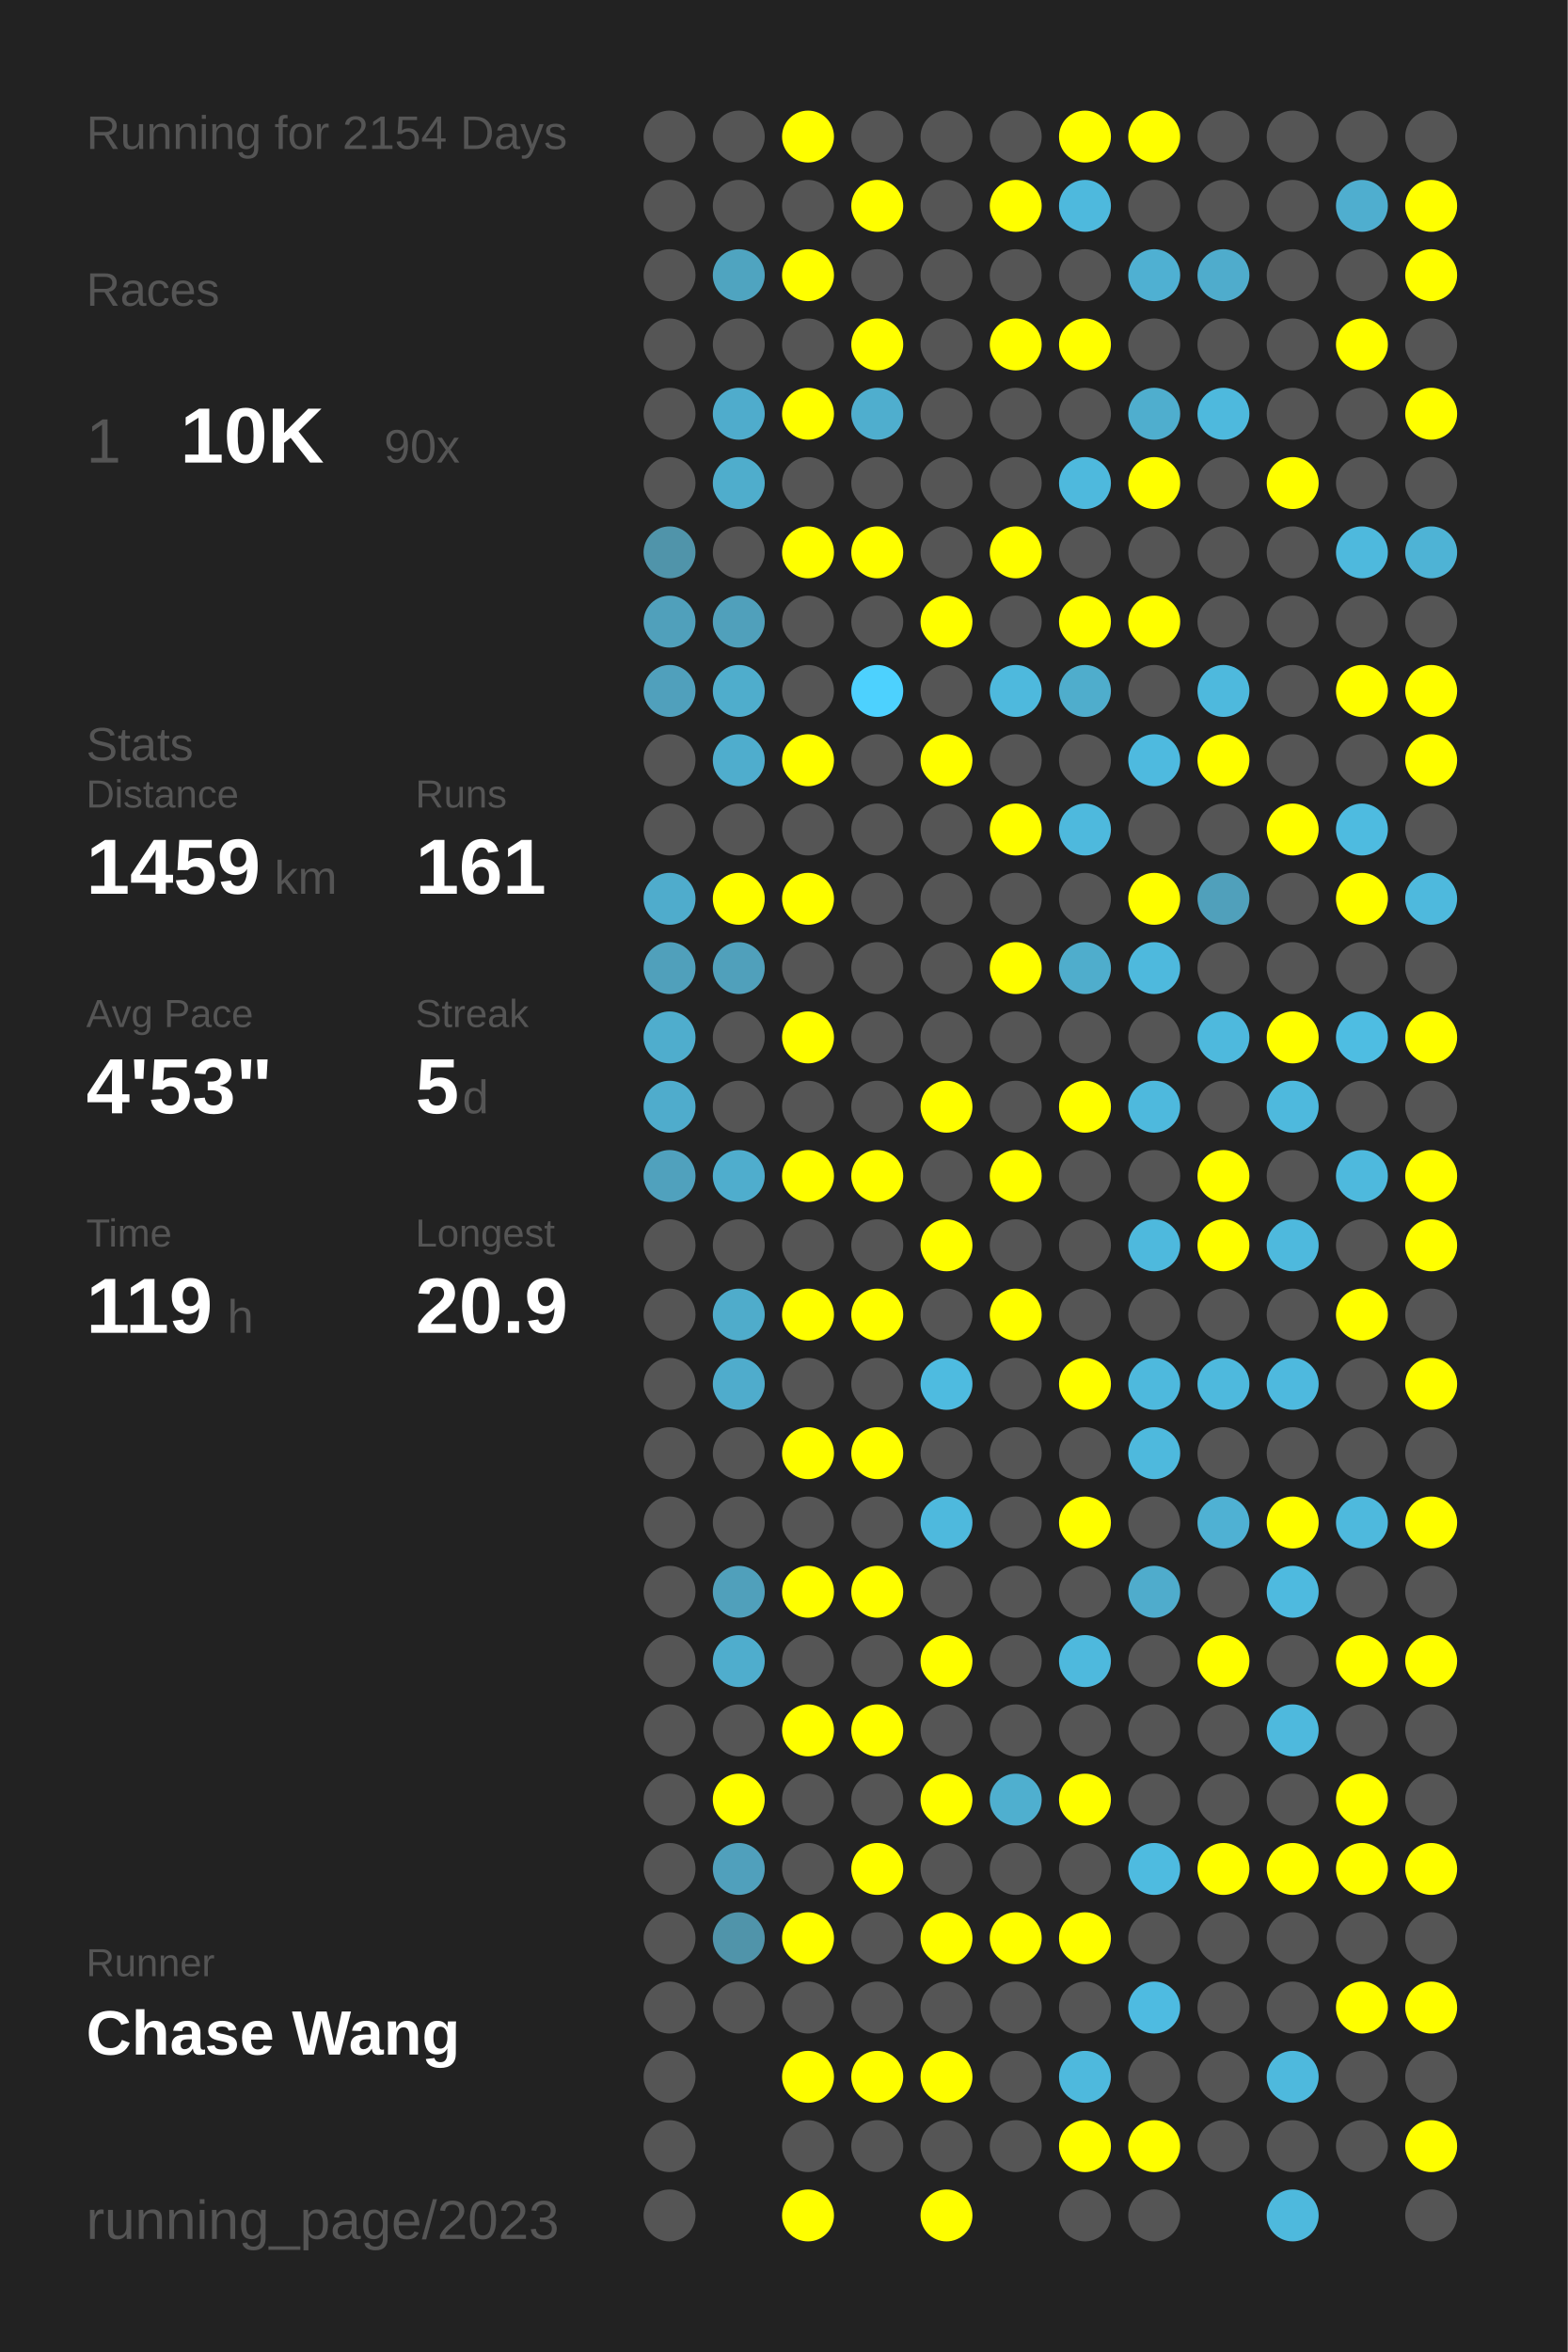
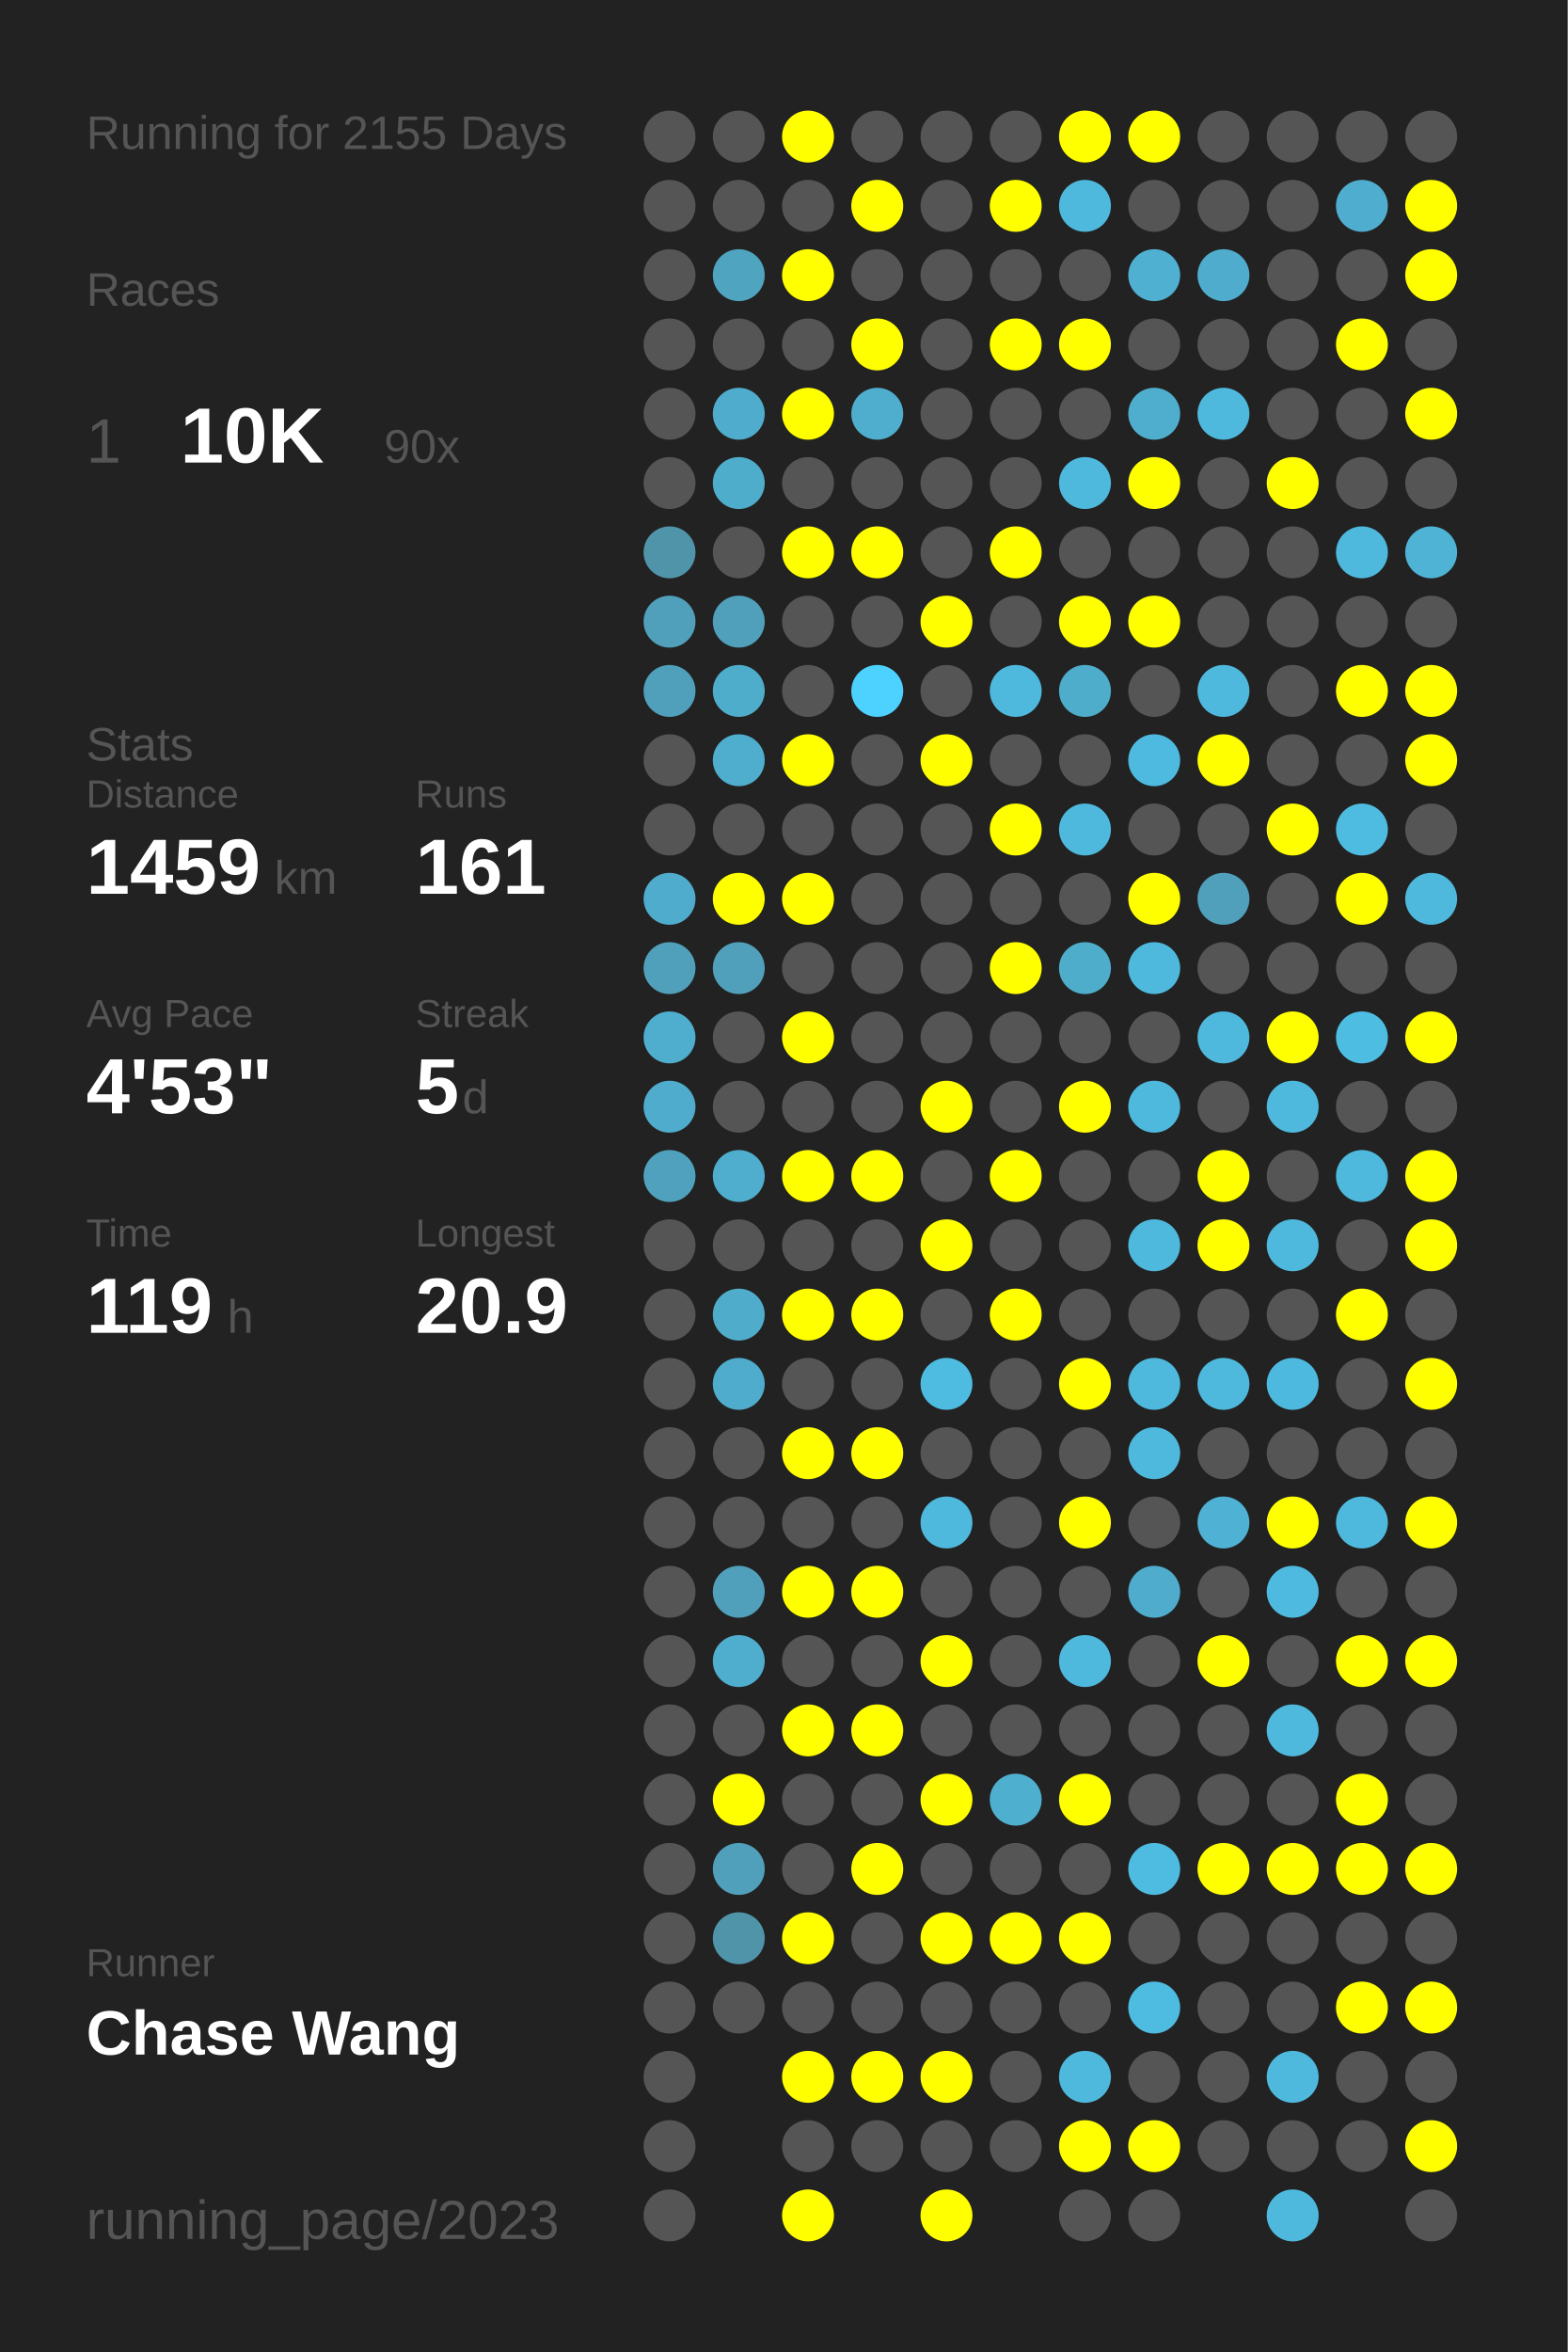
<svg xmlns="http://www.w3.org/2000/svg" baseProfile="full" height="300mm" version="1.1" viewBox="0,0,200,300" width="200mm">
  <defs />
  <rect fill="#222222" height="300" width="200" x="0" y="0" />
-   <text fill="#555555" style="font-size:6px; font-family:Arial;" x="11" y="19">Running for 2154 Days</text>
+   <text fill="#555555" style="font-size:6px; font-family:Arial;" x="11" y="19">Running for 2155 Days</text>
  <text fill="#555555" style="font-size:6px; font-family:Arial;" x="11" y="39">Races</text>
  <text fill="#555555" style="font-size:8px; font-family:Arial;" x="11" y="59">1</text>
  <text fill="#FFFFFF" style="font-size:10px; font-family:Arial; font-weight:bold;" x="23" y="59">10K</text>
  <text fill="#555555" style="font-size:6px; font-family:Arial;" x="49" y="59">90x</text>
  <text fill="#555555" style="font-size:6px; font-family:Arial;" x="11" y="97">Stats</text>
  <text fill="#555555" style="font-size:5px; font-family:Arial;" x="11" y="103">Distance</text>
  <text fill="#FFFFFF" style="font-size:10px; font-family:Arial; font-weight:bold;" x="11" y="114">1459</text>
  <text fill="#555555" style="font-size:6px; font-family:Arial;" x="35" y="114">km</text>
  <text fill="#555555" style="font-size:5px; font-family:Arial;" x="53" y="103">Runs</text>
  <text fill="#FFFFFF" style="font-size:10px; font-family:Arial; font-weight:bold;" x="53" y="114">161</text>
  <text fill="#555555" style="font-size:5px; font-family:Arial;" x="11" y="131">Avg Pace</text>
  <text fill="#FFFFFF" style="font-size:10px; font-family:Arial; font-weight:bold;" x="11" y="142">4'53"</text>
  <text fill="#555555" style="font-size:5px; font-family:Arial;" x="53" y="131">Streak</text>
  <text fill="#FFFFFF" style="font-size:10px; font-family:Arial; font-weight:bold;" x="53" y="142">5</text>
  <text fill="#555555" style="font-size:6px; font-family:Arial;" x="59" y="142">d</text>
  <text fill="#555555" style="font-size:5px; font-family:Arial;" x="11" y="159">Time</text>
  <text fill="#FFFFFF" style="font-size:10px; font-family:Arial; font-weight:bold;" x="11" y="170">119</text>
  <text fill="#555555" style="font-size:6px; font-family:Arial;" x="29" y="170">h</text>
  <text fill="#555555" style="font-size:5px; font-family:Arial;" x="53" y="159">Longest</text>
  <text fill="#FFFFFF" style="font-size:10px; font-family:Arial; font-weight:bold;" x="53" y="170">20.9</text>
  <text fill="#555555" style="font-size:5px; font-family:Arial;" x="11" y="252.065">Runner</text>
  <text fill="#FFFFFF" style="font-size:8px; font-family:Arial; font-weight:bold;" x="11" y="262.065">Chase Wang</text>
  <text fill="#555555" style="font-size:7px; font-family:Arial;" x="11" y="285.581">running_page/2023</text>
  <circle cx="85.417" cy="17.419" fill="#555555" r="3.312" />
  <circle cx="85.417" cy="26.258" fill="#555555" r="3.312" />
  <circle cx="85.417" cy="35.097" fill="#555555" r="3.312" />
  <circle cx="85.417" cy="43.935" fill="#555555" r="3.312" />
  <circle cx="85.417" cy="52.774" fill="#555555" r="3.312" />
  <circle cx="85.417" cy="61.613" fill="#555555" r="3.312" />
  <circle cx="85.417" cy="70.452" fill="#5094aa" r="3.312" />
  <circle cx="85.417" cy="79.29" fill="#50a0bb" r="3.312" />
  <circle cx="85.417" cy="88.129" fill="#50a0bc" r="3.312" />
  <circle cx="85.417" cy="96.968" fill="#555555" r="3.312" />
  <circle cx="85.417" cy="105.806" fill="#555555" r="3.312" />
  <circle cx="85.417" cy="114.645" fill="#4faccc" r="3.312" />
  <circle cx="85.417" cy="123.484" fill="#50a0bb" r="3.312" />
  <circle cx="85.417" cy="132.323" fill="#4fadcd" r="3.312" />
  <circle cx="85.417" cy="141.161" fill="#4faccc" r="3.312" />
  <circle cx="85.417" cy="150" fill="#50a1bd" r="3.312" />
  <circle cx="85.417" cy="158.839" fill="#555555" r="3.312" />
  <circle cx="85.417" cy="167.677" fill="#555555" r="3.312" />
  <circle cx="85.417" cy="176.516" fill="#555555" r="3.312" />
  <circle cx="85.417" cy="185.355" fill="#555555" r="3.312" />
  <circle cx="85.417" cy="194.194" fill="#555555" r="3.312" />
  <circle cx="85.417" cy="203.032" fill="#555555" r="3.312" />
  <circle cx="85.417" cy="211.871" fill="#555555" r="3.312" />
  <circle cx="85.417" cy="220.71" fill="#555555" r="3.312" />
  <circle cx="85.417" cy="229.548" fill="#555555" r="3.312" />
  <circle cx="85.417" cy="238.387" fill="#555555" r="3.312" />
  <circle cx="85.417" cy="247.226" fill="#555555" r="3.312" />
  <circle cx="85.417" cy="256.065" fill="#555555" r="3.312" />
  <circle cx="85.417" cy="264.903" fill="#555555" r="3.312" />
  <circle cx="85.417" cy="273.742" fill="#555555" r="3.312" />
  <circle cx="85.417" cy="282.581" fill="#555555" r="3.312" />
  <circle cx="94.25" cy="17.419" fill="#555555" r="3.312" />
  <circle cx="94.25" cy="26.258" fill="#555555" r="3.312" />
  <circle cx="94.25" cy="35.097" fill="#4fa4c0" r="3.312" />
  <circle cx="94.25" cy="43.935" fill="#555555" r="3.312" />
  <circle cx="94.25" cy="52.774" fill="#4faccc" r="3.312" />
  <circle cx="94.25" cy="61.613" fill="#4fadcc" r="3.312" />
  <circle cx="94.25" cy="70.452" fill="#555555" r="3.312" />
  <circle cx="94.25" cy="79.29" fill="#50a0bb" r="3.312" />
  <circle cx="94.25" cy="88.129" fill="#4fadcc" r="3.312" />
  <circle cx="94.25" cy="96.968" fill="#4fadcd" r="3.312" />
  <circle cx="94.25" cy="105.806" fill="#555555" r="3.312" />
  <circle cx="94.25" cy="114.645" fill="#FFFF00" r="3.312" />
  <circle cx="94.25" cy="123.484" fill="#50a0bb" r="3.312" />
  <circle cx="94.25" cy="132.323" fill="#555555" r="3.312" />
  <circle cx="94.25" cy="141.161" fill="#555555" r="3.312" />
  <circle cx="94.25" cy="150" fill="#4fadcd" r="3.312" />
  <circle cx="94.25" cy="158.839" fill="#555555" r="3.312" />
  <circle cx="94.25" cy="167.677" fill="#4faccb" r="3.312" />
  <circle cx="94.25" cy="176.516" fill="#4faccc" r="3.312" />
  <circle cx="94.25" cy="185.355" fill="#555555" r="3.312" />
  <circle cx="94.25" cy="194.194" fill="#555555" r="3.312" />
  <circle cx="94.25" cy="203.032" fill="#50a0bb" r="3.312" />
  <circle cx="94.25" cy="211.871" fill="#4fadcd" r="3.312" />
  <circle cx="94.25" cy="220.71" fill="#555555" r="3.312" />
  <circle cx="94.25" cy="229.548" fill="#FFFF00" r="3.312" />
  <circle cx="94.25" cy="238.387" fill="#50a0bc" r="3.312" />
  <circle cx="94.25" cy="247.226" fill="#5094aa" r="3.312" />
  <circle cx="94.25" cy="256.065" fill="#555555" r="3.312" />
  <circle cx="103.083" cy="17.419" fill="#FFFF00" r="3.312" />
  <circle cx="103.083" cy="26.258" fill="#555555" r="3.312" />
  <circle cx="103.083" cy="35.097" fill="#FFFF00" r="3.312" />
  <circle cx="103.083" cy="43.935" fill="#555555" r="3.312" />
  <circle cx="103.083" cy="52.774" fill="#FFFF00" r="3.312" />
  <circle cx="103.083" cy="61.613" fill="#555555" r="3.312" />
  <circle cx="103.083" cy="70.452" fill="#FFFF00" r="3.312" />
  <circle cx="103.083" cy="79.29" fill="#555555" r="3.312" />
  <circle cx="103.083" cy="88.129" fill="#555555" r="3.312" />
  <circle cx="103.083" cy="96.968" fill="#FFFF00" r="3.312" />
  <circle cx="103.083" cy="105.806" fill="#555555" r="3.312" />
  <circle cx="103.083" cy="114.645" fill="#FFFF00" r="3.312" />
  <circle cx="103.083" cy="123.484" fill="#555555" r="3.312" />
  <circle cx="103.083" cy="132.323" fill="#FFFF00" r="3.312" />
  <circle cx="103.083" cy="141.161" fill="#555555" r="3.312" />
  <circle cx="103.083" cy="150" fill="#FFFF00" r="3.312" />
  <circle cx="103.083" cy="158.839" fill="#555555" r="3.312" />
  <circle cx="103.083" cy="167.677" fill="#FFFF00" r="3.312" />
  <circle cx="103.083" cy="176.516" fill="#555555" r="3.312" />
  <circle cx="103.083" cy="185.355" fill="#FFFF00" r="3.312" />
  <circle cx="103.083" cy="194.194" fill="#555555" r="3.312" />
  <circle cx="103.083" cy="203.032" fill="#FFFF00" r="3.312" />
  <circle cx="103.083" cy="211.871" fill="#555555" r="3.312" />
  <circle cx="103.083" cy="220.71" fill="#FFFF00" r="3.312" />
  <circle cx="103.083" cy="229.548" fill="#555555" r="3.312" />
  <circle cx="103.083" cy="238.387" fill="#555555" r="3.312" />
  <circle cx="103.083" cy="247.226" fill="#FFFF00" r="3.312" />
  <circle cx="103.083" cy="256.065" fill="#555555" r="3.312" />
  <circle cx="103.083" cy="264.903" fill="#FFFF00" r="3.312" />
  <circle cx="103.083" cy="273.742" fill="#555555" r="3.312" />
  <circle cx="103.083" cy="282.581" fill="#FFFF00" r="3.312" />
  <circle cx="111.917" cy="17.419" fill="#555555" r="3.312" />
  <circle cx="111.917" cy="26.258" fill="#FFFF00" r="3.312" />
  <circle cx="111.917" cy="35.097" fill="#555555" r="3.312" />
  <circle cx="111.917" cy="43.935" fill="#FFFF00" r="3.312" />
  <circle cx="111.917" cy="52.774" fill="#4faece" r="3.312" />
  <circle cx="111.917" cy="61.613" fill="#555555" r="3.312" />
  <circle cx="111.917" cy="70.452" fill="#FFFF00" r="3.312" />
  <circle cx="111.917" cy="79.29" fill="#555555" r="3.312" />
  <circle cx="111.917" cy="88.129" fill="#4dd1fe" r="3.312" />
  <circle cx="111.917" cy="96.968" fill="#555555" r="3.312" />
  <circle cx="111.917" cy="105.806" fill="#555555" r="3.312" />
  <circle cx="111.917" cy="114.645" fill="#555555" r="3.312" />
  <circle cx="111.917" cy="123.484" fill="#555555" r="3.312" />
  <circle cx="111.917" cy="132.323" fill="#555555" r="3.312" />
  <circle cx="111.917" cy="141.161" fill="#555555" r="3.312" />
  <circle cx="111.917" cy="150" fill="#FFFF00" r="3.312" />
  <circle cx="111.917" cy="158.839" fill="#555555" r="3.312" />
  <circle cx="111.917" cy="167.677" fill="#FFFF00" r="3.312" />
  <circle cx="111.917" cy="176.516" fill="#555555" r="3.312" />
  <circle cx="111.917" cy="185.355" fill="#FFFF00" r="3.312" />
  <circle cx="111.917" cy="194.194" fill="#555555" r="3.312" />
  <circle cx="111.917" cy="203.032" fill="#FFFF00" r="3.312" />
  <circle cx="111.917" cy="211.871" fill="#555555" r="3.312" />
  <circle cx="111.917" cy="220.71" fill="#FFFF00" r="3.312" />
  <circle cx="111.917" cy="229.548" fill="#555555" r="3.312" />
  <circle cx="111.917" cy="238.387" fill="#FFFF00" r="3.312" />
  <circle cx="111.917" cy="247.226" fill="#555555" r="3.312" />
  <circle cx="111.917" cy="256.065" fill="#555555" r="3.312" />
  <circle cx="111.917" cy="264.903" fill="#FFFF00" r="3.312" />
  <circle cx="111.917" cy="273.742" fill="#555555" r="3.312" />
  <circle cx="120.75" cy="17.419" fill="#555555" r="3.312" />
  <circle cx="120.75" cy="26.258" fill="#555555" r="3.312" />
  <circle cx="120.75" cy="35.097" fill="#555555" r="3.312" />
  <circle cx="120.75" cy="43.935" fill="#555555" r="3.312" />
  <circle cx="120.75" cy="52.774" fill="#555555" r="3.312" />
  <circle cx="120.75" cy="61.613" fill="#555555" r="3.312" />
  <circle cx="120.75" cy="70.452" fill="#555555" r="3.312" />
  <circle cx="120.75" cy="79.29" fill="#FFFF00" r="3.312" />
  <circle cx="120.75" cy="88.129" fill="#555555" r="3.312" />
  <circle cx="120.75" cy="96.968" fill="#FFFF00" r="3.312" />
  <circle cx="120.75" cy="105.806" fill="#555555" r="3.312" />
  <circle cx="120.75" cy="114.645" fill="#555555" r="3.312" />
  <circle cx="120.75" cy="123.484" fill="#555555" r="3.312" />
  <circle cx="120.75" cy="132.323" fill="#555555" r="3.312" />
  <circle cx="120.75" cy="141.161" fill="#FFFF00" r="3.312" />
  <circle cx="120.75" cy="150" fill="#555555" r="3.312" />
  <circle cx="120.75" cy="158.839" fill="#FFFF00" r="3.312" />
  <circle cx="120.75" cy="167.677" fill="#555555" r="3.312" />
  <circle cx="120.75" cy="176.516" fill="#4ebbe0" r="3.312" />
  <circle cx="120.75" cy="185.355" fill="#555555" r="3.312" />
  <circle cx="120.75" cy="194.194" fill="#4eb9dd" r="3.312" />
  <circle cx="120.75" cy="203.032" fill="#555555" r="3.312" />
  <circle cx="120.75" cy="211.871" fill="#FFFF00" r="3.312" />
  <circle cx="120.75" cy="220.71" fill="#555555" r="3.312" />
  <circle cx="120.75" cy="229.548" fill="#FFFF00" r="3.312" />
  <circle cx="120.75" cy="238.387" fill="#555555" r="3.312" />
  <circle cx="120.75" cy="247.226" fill="#FFFF00" r="3.312" />
  <circle cx="120.75" cy="256.065" fill="#555555" r="3.312" />
  <circle cx="120.75" cy="264.903" fill="#FFFF00" r="3.312" />
  <circle cx="120.75" cy="273.742" fill="#555555" r="3.312" />
  <circle cx="120.75" cy="282.581" fill="#FFFF00" r="3.312" />
  <circle cx="129.583" cy="17.419" fill="#555555" r="3.312" />
  <circle cx="129.583" cy="26.258" fill="#FFFF00" r="3.312" />
  <circle cx="129.583" cy="35.097" fill="#555555" r="3.312" />
  <circle cx="129.583" cy="43.935" fill="#FFFF00" r="3.312" />
  <circle cx="129.583" cy="52.774" fill="#555555" r="3.312" />
  <circle cx="129.583" cy="61.613" fill="#555555" r="3.312" />
  <circle cx="129.583" cy="70.452" fill="#FFFF00" r="3.312" />
  <circle cx="129.583" cy="79.29" fill="#555555" r="3.312" />
  <circle cx="129.583" cy="88.129" fill="#4eb9dd" r="3.312" />
  <circle cx="129.583" cy="96.968" fill="#555555" r="3.312" />
  <circle cx="129.583" cy="105.806" fill="#FFFF00" r="3.312" />
  <circle cx="129.583" cy="114.645" fill="#555555" r="3.312" />
  <circle cx="129.583" cy="123.484" fill="#FFFF00" r="3.312" />
  <circle cx="129.583" cy="132.323" fill="#555555" r="3.312" />
  <circle cx="129.583" cy="141.161" fill="#555555" r="3.312" />
  <circle cx="129.583" cy="150" fill="#FFFF00" r="3.312" />
  <circle cx="129.583" cy="158.839" fill="#555555" r="3.312" />
  <circle cx="129.583" cy="167.677" fill="#FFFF00" r="3.312" />
  <circle cx="129.583" cy="176.516" fill="#555555" r="3.312" />
  <circle cx="129.583" cy="185.355" fill="#555555" r="3.312" />
  <circle cx="129.583" cy="194.194" fill="#555555" r="3.312" />
  <circle cx="129.583" cy="203.032" fill="#555555" r="3.312" />
  <circle cx="129.583" cy="211.871" fill="#555555" r="3.312" />
  <circle cx="129.583" cy="220.71" fill="#555555" r="3.312" />
  <circle cx="129.583" cy="229.548" fill="#4fafcf" r="3.312" />
  <circle cx="129.583" cy="238.387" fill="#555555" r="3.312" />
  <circle cx="129.583" cy="247.226" fill="#FFFF00" r="3.312" />
  <circle cx="129.583" cy="256.065" fill="#555555" r="3.312" />
  <circle cx="129.583" cy="264.903" fill="#555555" r="3.312" />
  <circle cx="129.583" cy="273.742" fill="#555555" r="3.312" />
  <circle cx="138.417" cy="17.419" fill="#FFFF00" r="3.312" />
  <circle cx="138.417" cy="26.258" fill="#4eb9dd" r="3.312" />
  <circle cx="138.417" cy="35.097" fill="#555555" r="3.312" />
  <circle cx="138.417" cy="43.935" fill="#FFFF00" r="3.312" />
  <circle cx="138.417" cy="52.774" fill="#555555" r="3.312" />
  <circle cx="138.417" cy="61.613" fill="#4eb9dd" r="3.312" />
  <circle cx="138.417" cy="70.452" fill="#555555" r="3.312" />
  <circle cx="138.417" cy="79.29" fill="#FFFF00" r="3.312" />
  <circle cx="138.417" cy="88.129" fill="#4fadcc" r="3.312" />
  <circle cx="138.417" cy="96.968" fill="#555555" r="3.312" />
  <circle cx="138.417" cy="105.806" fill="#4eb9dd" r="3.312" />
  <circle cx="138.417" cy="114.645" fill="#555555" r="3.312" />
  <circle cx="138.417" cy="123.484" fill="#4fadcc" r="3.312" />
  <circle cx="138.417" cy="132.323" fill="#555555" r="3.312" />
  <circle cx="138.417" cy="141.161" fill="#FFFF00" r="3.312" />
  <circle cx="138.417" cy="150" fill="#555555" r="3.312" />
  <circle cx="138.417" cy="158.839" fill="#555555" r="3.312" />
  <circle cx="138.417" cy="167.677" fill="#555555" r="3.312" />
  <circle cx="138.417" cy="176.516" fill="#FFFF00" r="3.312" />
  <circle cx="138.417" cy="185.355" fill="#555555" r="3.312" />
  <circle cx="138.417" cy="194.194" fill="#FFFF00" r="3.312" />
  <circle cx="138.417" cy="203.032" fill="#555555" r="3.312" />
  <circle cx="138.417" cy="211.871" fill="#4eb9dd" r="3.312" />
  <circle cx="138.417" cy="220.71" fill="#555555" r="3.312" />
  <circle cx="138.417" cy="229.548" fill="#FFFF00" r="3.312" />
  <circle cx="138.417" cy="238.387" fill="#555555" r="3.312" />
  <circle cx="138.417" cy="247.226" fill="#FFFF00" r="3.312" />
  <circle cx="138.417" cy="256.065" fill="#555555" r="3.312" />
  <circle cx="138.417" cy="264.903" fill="#4eb9dd" r="3.312" />
  <circle cx="138.417" cy="273.742" fill="#FFFF00" r="3.312" />
  <circle cx="138.417" cy="282.581" fill="#555555" r="3.312" />
  <circle cx="147.25" cy="17.419" fill="#FFFF00" r="3.312" />
  <circle cx="147.25" cy="26.258" fill="#555555" r="3.312" />
  <circle cx="147.25" cy="35.097" fill="#4fb0d2" r="3.312" />
  <circle cx="147.25" cy="43.935" fill="#555555" r="3.312" />
  <circle cx="147.25" cy="52.774" fill="#4faece" r="3.312" />
  <circle cx="147.25" cy="61.613" fill="#FFFF00" r="3.312" />
  <circle cx="147.25" cy="70.452" fill="#555555" r="3.312" />
  <circle cx="147.25" cy="79.29" fill="#FFFF00" r="3.312" />
  <circle cx="147.25" cy="88.129" fill="#555555" r="3.312" />
  <circle cx="147.25" cy="96.968" fill="#4ebadf" r="3.312" />
  <circle cx="147.25" cy="105.806" fill="#555555" r="3.312" />
  <circle cx="147.25" cy="114.645" fill="#FFFF00" r="3.312" />
  <circle cx="147.25" cy="123.484" fill="#4eb9dd" r="3.312" />
  <circle cx="147.25" cy="132.323" fill="#555555" r="3.312" />
  <circle cx="147.25" cy="141.161" fill="#4eb9dd" r="3.312" />
  <circle cx="147.25" cy="150" fill="#555555" r="3.312" />
  <circle cx="147.25" cy="158.839" fill="#4eb9dd" r="3.312" />
  <circle cx="147.25" cy="167.677" fill="#555555" r="3.312" />
  <circle cx="147.25" cy="176.516" fill="#4eb9dd" r="3.312" />
  <circle cx="147.25" cy="185.355" fill="#4eb9dd" r="3.312" />
  <circle cx="147.25" cy="194.194" fill="#555555" r="3.312" />
  <circle cx="147.25" cy="203.032" fill="#4faccc" r="3.312" />
  <circle cx="147.25" cy="211.871" fill="#555555" r="3.312" />
  <circle cx="147.25" cy="220.71" fill="#555555" r="3.312" />
  <circle cx="147.25" cy="229.548" fill="#555555" r="3.312" />
  <circle cx="147.25" cy="238.387" fill="#4ebbe0" r="3.312" />
  <circle cx="147.25" cy="247.226" fill="#555555" r="3.312" />
  <circle cx="147.25" cy="256.065" fill="#4ebbe1" r="3.312" />
  <circle cx="147.25" cy="264.903" fill="#555555" r="3.312" />
  <circle cx="147.25" cy="273.742" fill="#FFFF00" r="3.312" />
  <circle cx="147.25" cy="282.581" fill="#555555" r="3.312" />
  <circle cx="156.083" cy="17.419" fill="#555555" r="3.312" />
  <circle cx="156.083" cy="26.258" fill="#555555" r="3.312" />
  <circle cx="156.083" cy="35.097" fill="#4faccc" r="3.312" />
  <circle cx="156.083" cy="43.935" fill="#555555" r="3.312" />
  <circle cx="156.083" cy="52.774" fill="#4eb9dd" r="3.312" />
  <circle cx="156.083" cy="61.613" fill="#555555" r="3.312" />
  <circle cx="156.083" cy="70.452" fill="#555555" r="3.312" />
  <circle cx="156.083" cy="79.29" fill="#555555" r="3.312" />
  <circle cx="156.083" cy="88.129" fill="#4eb9dd" r="3.312" />
  <circle cx="156.083" cy="96.968" fill="#FFFF00" r="3.312" />
  <circle cx="156.083" cy="105.806" fill="#555555" r="3.312" />
  <circle cx="156.083" cy="114.645" fill="#50a0bb" r="3.312" />
  <circle cx="156.083" cy="123.484" fill="#555555" r="3.312" />
  <circle cx="156.083" cy="132.323" fill="#4eb9dd" r="3.312" />
  <circle cx="156.083" cy="141.161" fill="#555555" r="3.312" />
  <circle cx="156.083" cy="150" fill="#FFFF00" r="3.312" />
  <circle cx="156.083" cy="158.839" fill="#FFFF00" r="3.312" />
  <circle cx="156.083" cy="167.677" fill="#555555" r="3.312" />
  <circle cx="156.083" cy="176.516" fill="#4eb9dd" r="3.312" />
  <circle cx="156.083" cy="185.355" fill="#555555" r="3.312" />
  <circle cx="156.083" cy="194.194" fill="#4fb1d3" r="3.312" />
  <circle cx="156.083" cy="203.032" fill="#555555" r="3.312" />
  <circle cx="156.083" cy="211.871" fill="#FFFF00" r="3.312" />
  <circle cx="156.083" cy="220.71" fill="#555555" r="3.312" />
  <circle cx="156.083" cy="229.548" fill="#555555" r="3.312" />
  <circle cx="156.083" cy="238.387" fill="#FFFF00" r="3.312" />
  <circle cx="156.083" cy="247.226" fill="#555555" r="3.312" />
  <circle cx="156.083" cy="256.065" fill="#555555" r="3.312" />
  <circle cx="156.083" cy="264.903" fill="#555555" r="3.312" />
  <circle cx="156.083" cy="273.742" fill="#555555" r="3.312" />
  <circle cx="164.917" cy="17.419" fill="#555555" r="3.312" />
  <circle cx="164.917" cy="26.258" fill="#555555" r="3.312" />
  <circle cx="164.917" cy="35.097" fill="#555555" r="3.312" />
  <circle cx="164.917" cy="43.935" fill="#555555" r="3.312" />
  <circle cx="164.917" cy="52.774" fill="#555555" r="3.312" />
  <circle cx="164.917" cy="61.613" fill="#FFFF00" r="3.312" />
  <circle cx="164.917" cy="70.452" fill="#555555" r="3.312" />
  <circle cx="164.917" cy="79.29" fill="#555555" r="3.312" />
  <circle cx="164.917" cy="88.129" fill="#555555" r="3.312" />
  <circle cx="164.917" cy="96.968" fill="#555555" r="3.312" />
  <circle cx="164.917" cy="105.806" fill="#FFFF00" r="3.312" />
  <circle cx="164.917" cy="114.645" fill="#555555" r="3.312" />
  <circle cx="164.917" cy="123.484" fill="#555555" r="3.312" />
  <circle cx="164.917" cy="132.323" fill="#FFFF00" r="3.312" />
  <circle cx="164.917" cy="141.161" fill="#4eb9dd" r="3.312" />
  <circle cx="164.917" cy="150" fill="#555555" r="3.312" />
  <circle cx="164.917" cy="158.839" fill="#4eb9dd" r="3.312" />
  <circle cx="164.917" cy="167.677" fill="#555555" r="3.312" />
  <circle cx="164.917" cy="176.516" fill="#4eb9de" r="3.312" />
  <circle cx="164.917" cy="185.355" fill="#555555" r="3.312" />
  <circle cx="164.917" cy="194.194" fill="#FFFF00" r="3.312" />
  <circle cx="164.917" cy="203.032" fill="#4ebadf" r="3.312" />
  <circle cx="164.917" cy="211.871" fill="#555555" r="3.312" />
  <circle cx="164.917" cy="220.71" fill="#4eb9dd" r="3.312" />
  <circle cx="164.917" cy="229.548" fill="#555555" r="3.312" />
  <circle cx="164.917" cy="238.387" fill="#FFFF00" r="3.312" />
  <circle cx="164.917" cy="247.226" fill="#555555" r="3.312" />
  <circle cx="164.917" cy="256.065" fill="#555555" r="3.312" />
  <circle cx="164.917" cy="264.903" fill="#4eb9dd" r="3.312" />
  <circle cx="164.917" cy="273.742" fill="#555555" r="3.312" />
  <circle cx="164.917" cy="282.581" fill="#4eb9dd" r="3.312" />
  <circle cx="173.75" cy="17.419" fill="#555555" r="3.312" />
  <circle cx="173.75" cy="26.258" fill="#4faecf" r="3.312" />
  <circle cx="173.75" cy="35.097" fill="#555555" r="3.312" />
  <circle cx="173.75" cy="43.935" fill="#FFFF00" r="3.312" />
  <circle cx="173.75" cy="52.774" fill="#555555" r="3.312" />
  <circle cx="173.75" cy="61.613" fill="#555555" r="3.312" />
  <circle cx="173.75" cy="70.452" fill="#4eb9dd" r="3.312" />
  <circle cx="173.75" cy="79.29" fill="#555555" r="3.312" />
  <circle cx="173.75" cy="88.129" fill="#FFFF00" r="3.312" />
  <circle cx="173.75" cy="96.968" fill="#555555" r="3.312" />
  <circle cx="173.75" cy="105.806" fill="#4ebbe0" r="3.312" />
  <circle cx="173.75" cy="114.645" fill="#FFFF00" r="3.312" />
  <circle cx="173.75" cy="123.484" fill="#555555" r="3.312" />
  <circle cx="173.75" cy="132.323" fill="#4ebde2" r="3.312" />
  <circle cx="173.75" cy="141.161" fill="#555555" r="3.312" />
  <circle cx="173.75" cy="150" fill="#4eb9dd" r="3.312" />
  <circle cx="173.75" cy="158.839" fill="#555555" r="3.312" />
  <circle cx="173.75" cy="167.677" fill="#FFFF00" r="3.312" />
  <circle cx="173.75" cy="176.516" fill="#555555" r="3.312" />
  <circle cx="173.75" cy="185.355" fill="#555555" r="3.312" />
  <circle cx="173.75" cy="194.194" fill="#4eb9dd" r="3.312" />
  <circle cx="173.75" cy="203.032" fill="#555555" r="3.312" />
  <circle cx="173.75" cy="211.871" fill="#FFFF00" r="3.312" />
  <circle cx="173.75" cy="220.71" fill="#555555" r="3.312" />
  <circle cx="173.75" cy="229.548" fill="#FFFF00" r="3.312" />
  <circle cx="173.75" cy="238.387" fill="#FFFF00" r="3.312" />
  <circle cx="173.75" cy="247.226" fill="#555555" r="3.312" />
  <circle cx="173.75" cy="256.065" fill="#FFFF00" r="3.312" />
  <circle cx="173.75" cy="264.903" fill="#555555" r="3.312" />
  <circle cx="173.75" cy="273.742" fill="#555555" r="3.312" />
  <circle cx="182.583" cy="17.419" fill="#555555" r="3.312" />
  <circle cx="182.583" cy="26.258" fill="#FFFF00" r="3.312" />
  <circle cx="182.583" cy="35.097" fill="#FFFF00" r="3.312" />
  <circle cx="182.583" cy="43.935" fill="#555555" r="3.312" />
  <circle cx="182.583" cy="52.774" fill="#FFFF00" r="3.312" />
  <circle cx="182.583" cy="61.613" fill="#555555" r="3.312" />
  <circle cx="182.583" cy="70.452" fill="#4eb3d5" r="3.312" />
  <circle cx="182.583" cy="79.29" fill="#555555" r="3.312" />
  <circle cx="182.583" cy="88.129" fill="#FFFF00" r="3.312" />
  <circle cx="182.583" cy="96.968" fill="#FFFF00" r="3.312" />
  <circle cx="182.583" cy="105.806" fill="#555555" r="3.312" />
  <circle cx="182.583" cy="114.645" fill="#4eb9dd" r="3.312" />
  <circle cx="182.583" cy="123.484" fill="#555555" r="3.312" />
  <circle cx="182.583" cy="132.323" fill="#FFFF00" r="3.312" />
  <circle cx="182.583" cy="141.161" fill="#555555" r="3.312" />
  <circle cx="182.583" cy="150" fill="#FFFF00" r="3.312" />
  <circle cx="182.583" cy="158.839" fill="#FFFF00" r="3.312" />
  <circle cx="182.583" cy="167.677" fill="#555555" r="3.312" />
  <circle cx="182.583" cy="176.516" fill="#FFFF00" r="3.312" />
  <circle cx="182.583" cy="185.355" fill="#555555" r="3.312" />
  <circle cx="182.583" cy="194.194" fill="#FFFF00" r="3.312" />
  <circle cx="182.583" cy="203.032" fill="#555555" r="3.312" />
  <circle cx="182.583" cy="211.871" fill="#FFFF00" r="3.312" />
  <circle cx="182.583" cy="220.71" fill="#555555" r="3.312" />
  <circle cx="182.583" cy="229.548" fill="#555555" r="3.312" />
  <circle cx="182.583" cy="238.387" fill="#FFFF00" r="3.312" />
  <circle cx="182.583" cy="247.226" fill="#555555" r="3.312" />
  <circle cx="182.583" cy="256.065" fill="#FFFF00" r="3.312" />
  <circle cx="182.583" cy="264.903" fill="#555555" r="3.312" />
  <circle cx="182.583" cy="273.742" fill="#FFFF00" r="3.312" />
  <circle cx="182.583" cy="282.581" fill="#555555" r="3.312" />
</svg>
